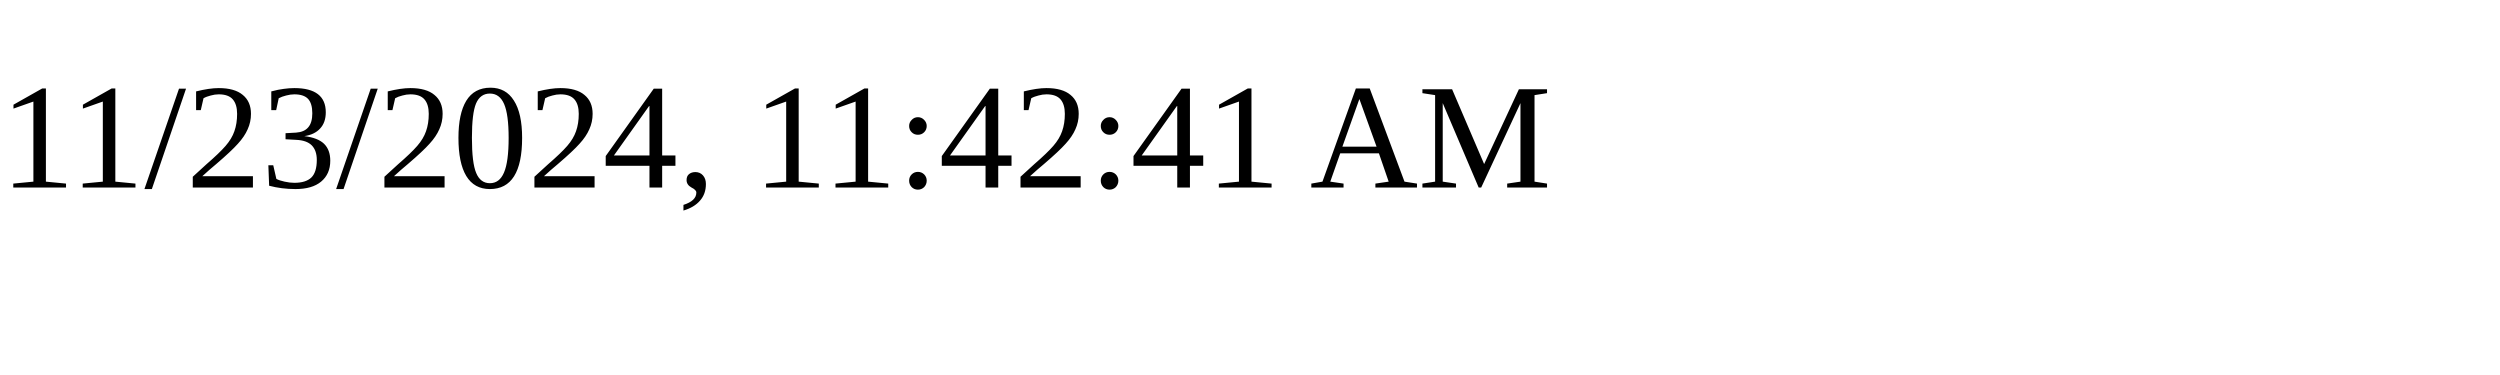
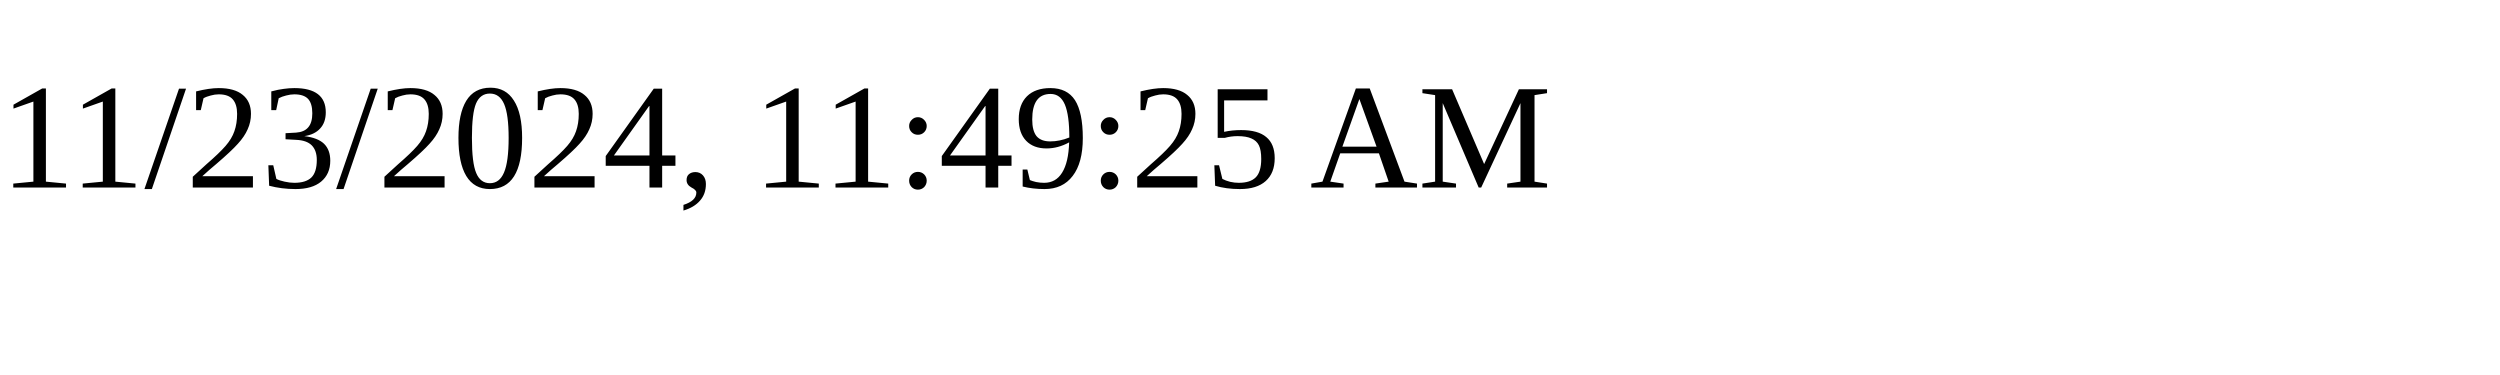
<svg xmlns="http://www.w3.org/2000/svg" height="30" width="200">
-   <text x="0" y="15">11/23/2024, 11:42:41 AM</text>
+   <text x="0" y="15">11/23/2024, 11:49:25 AM</text>
</svg>
